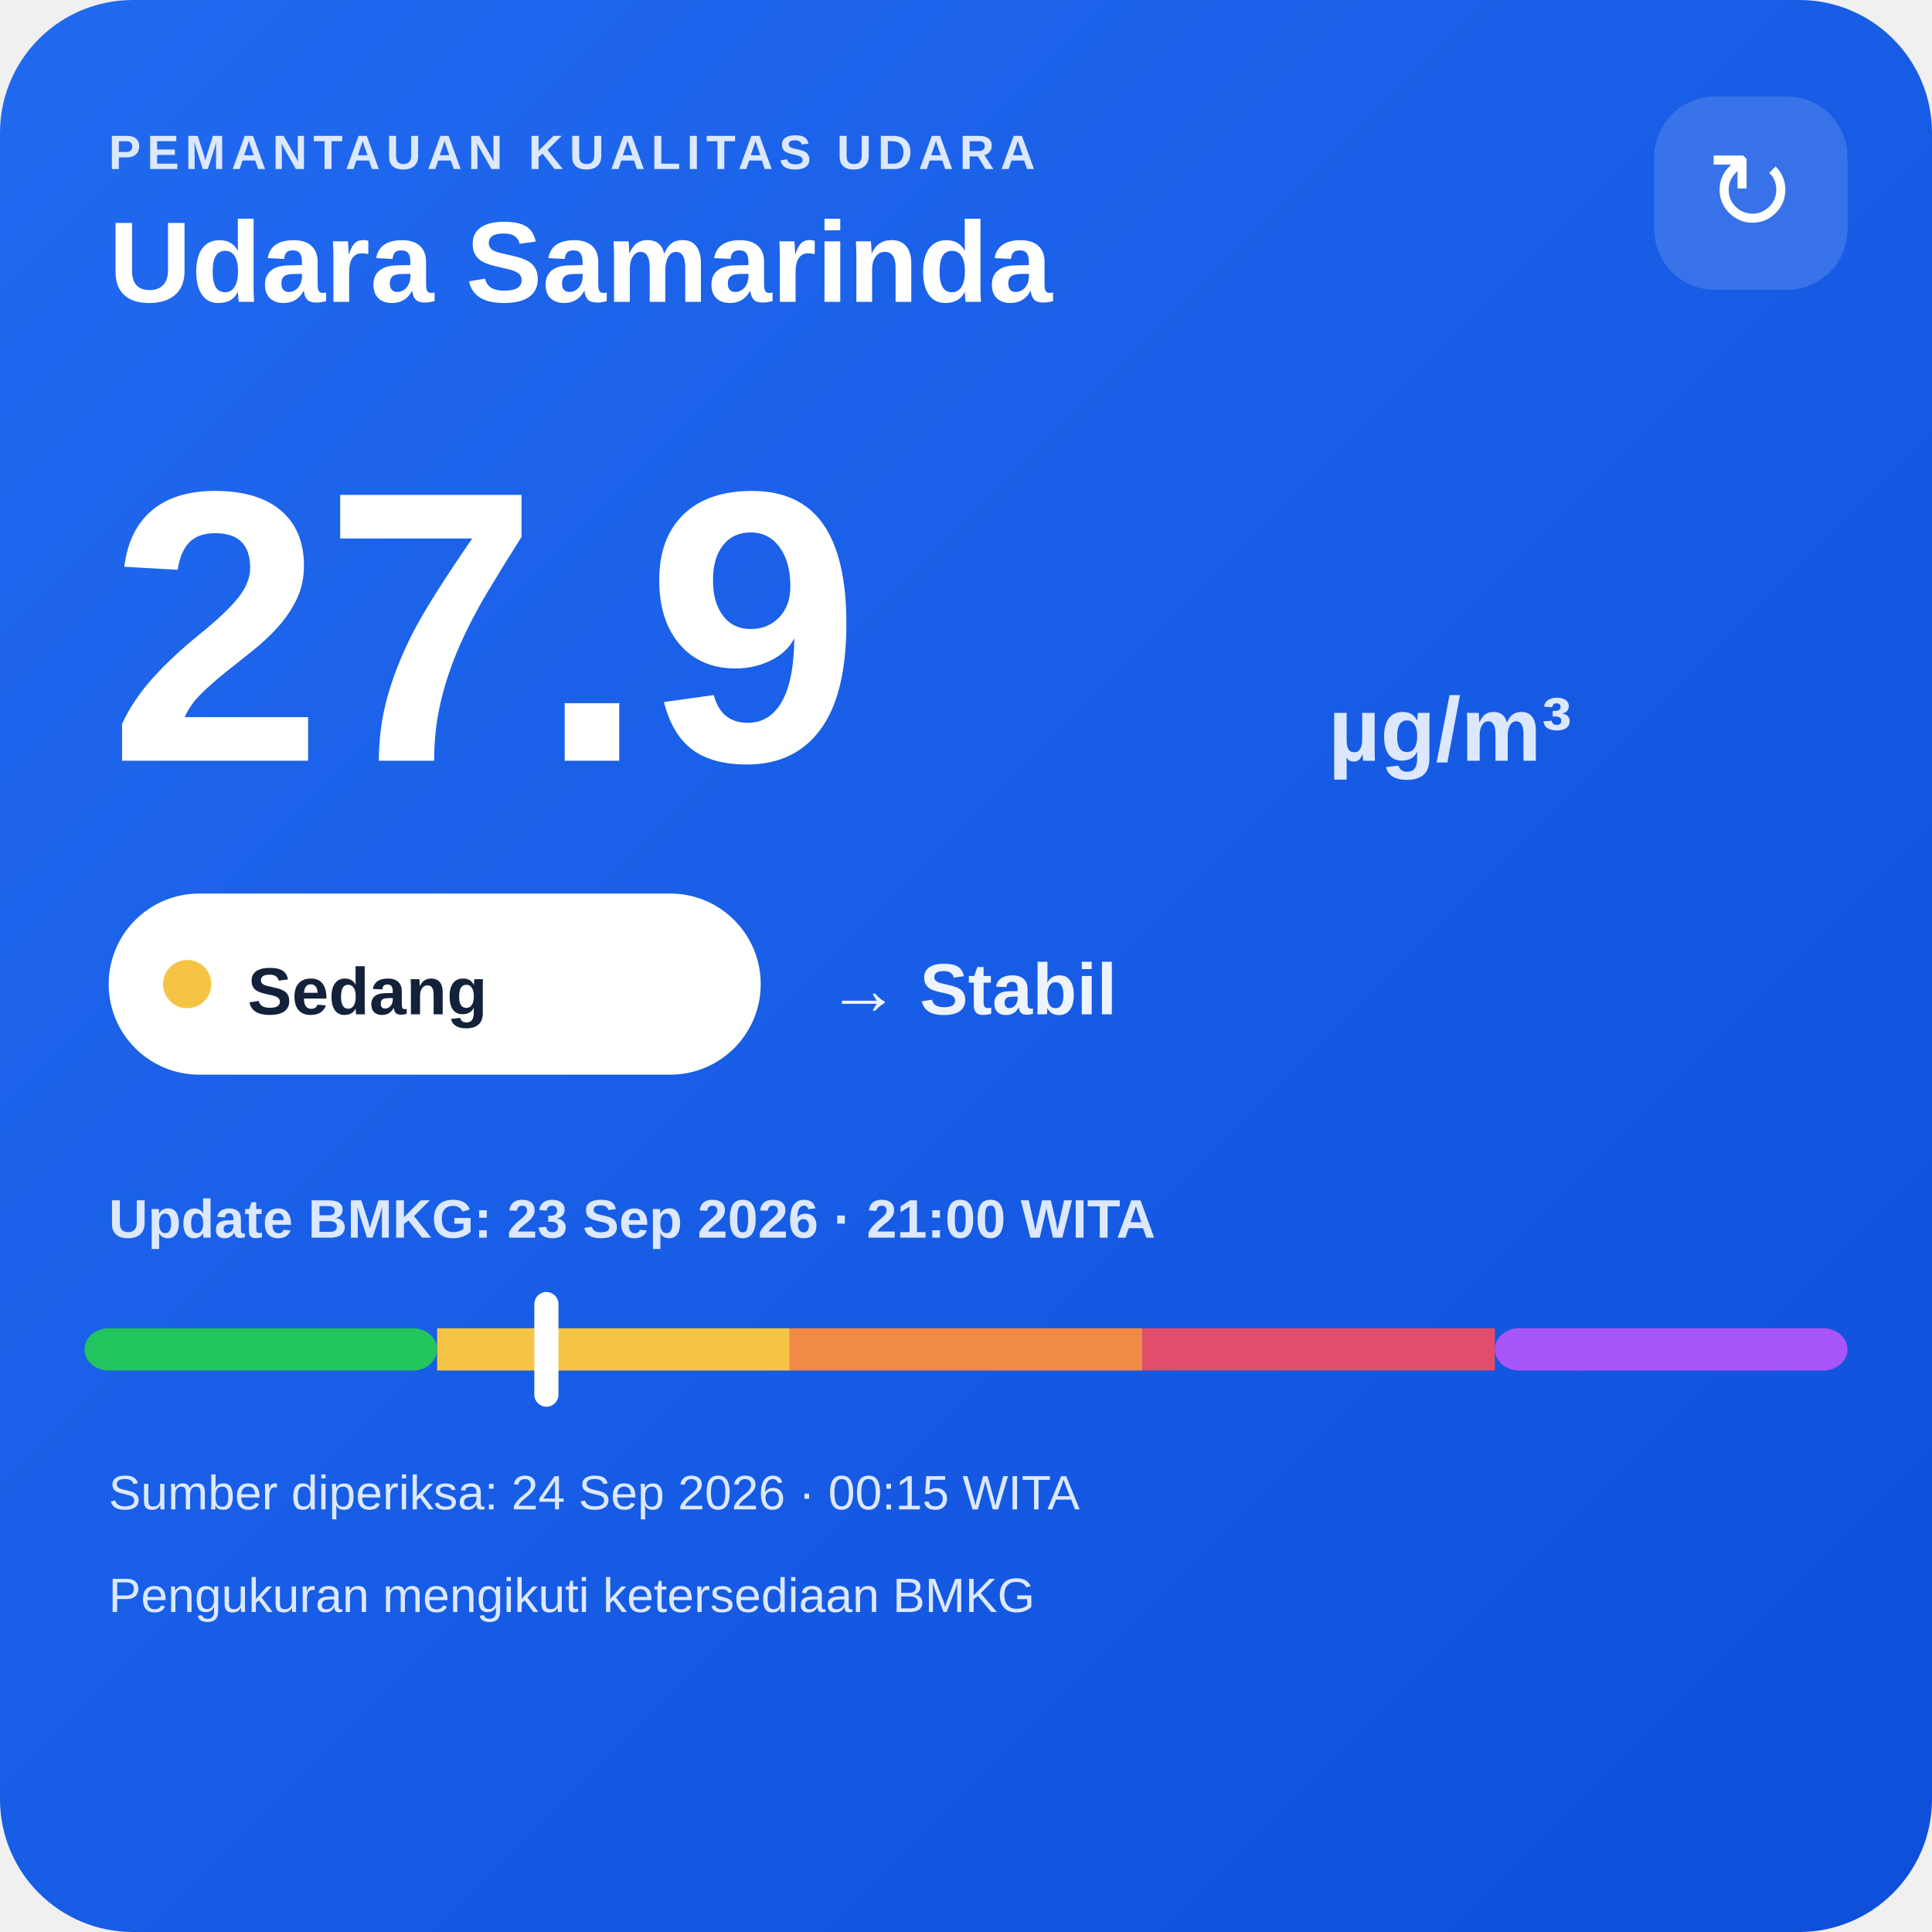
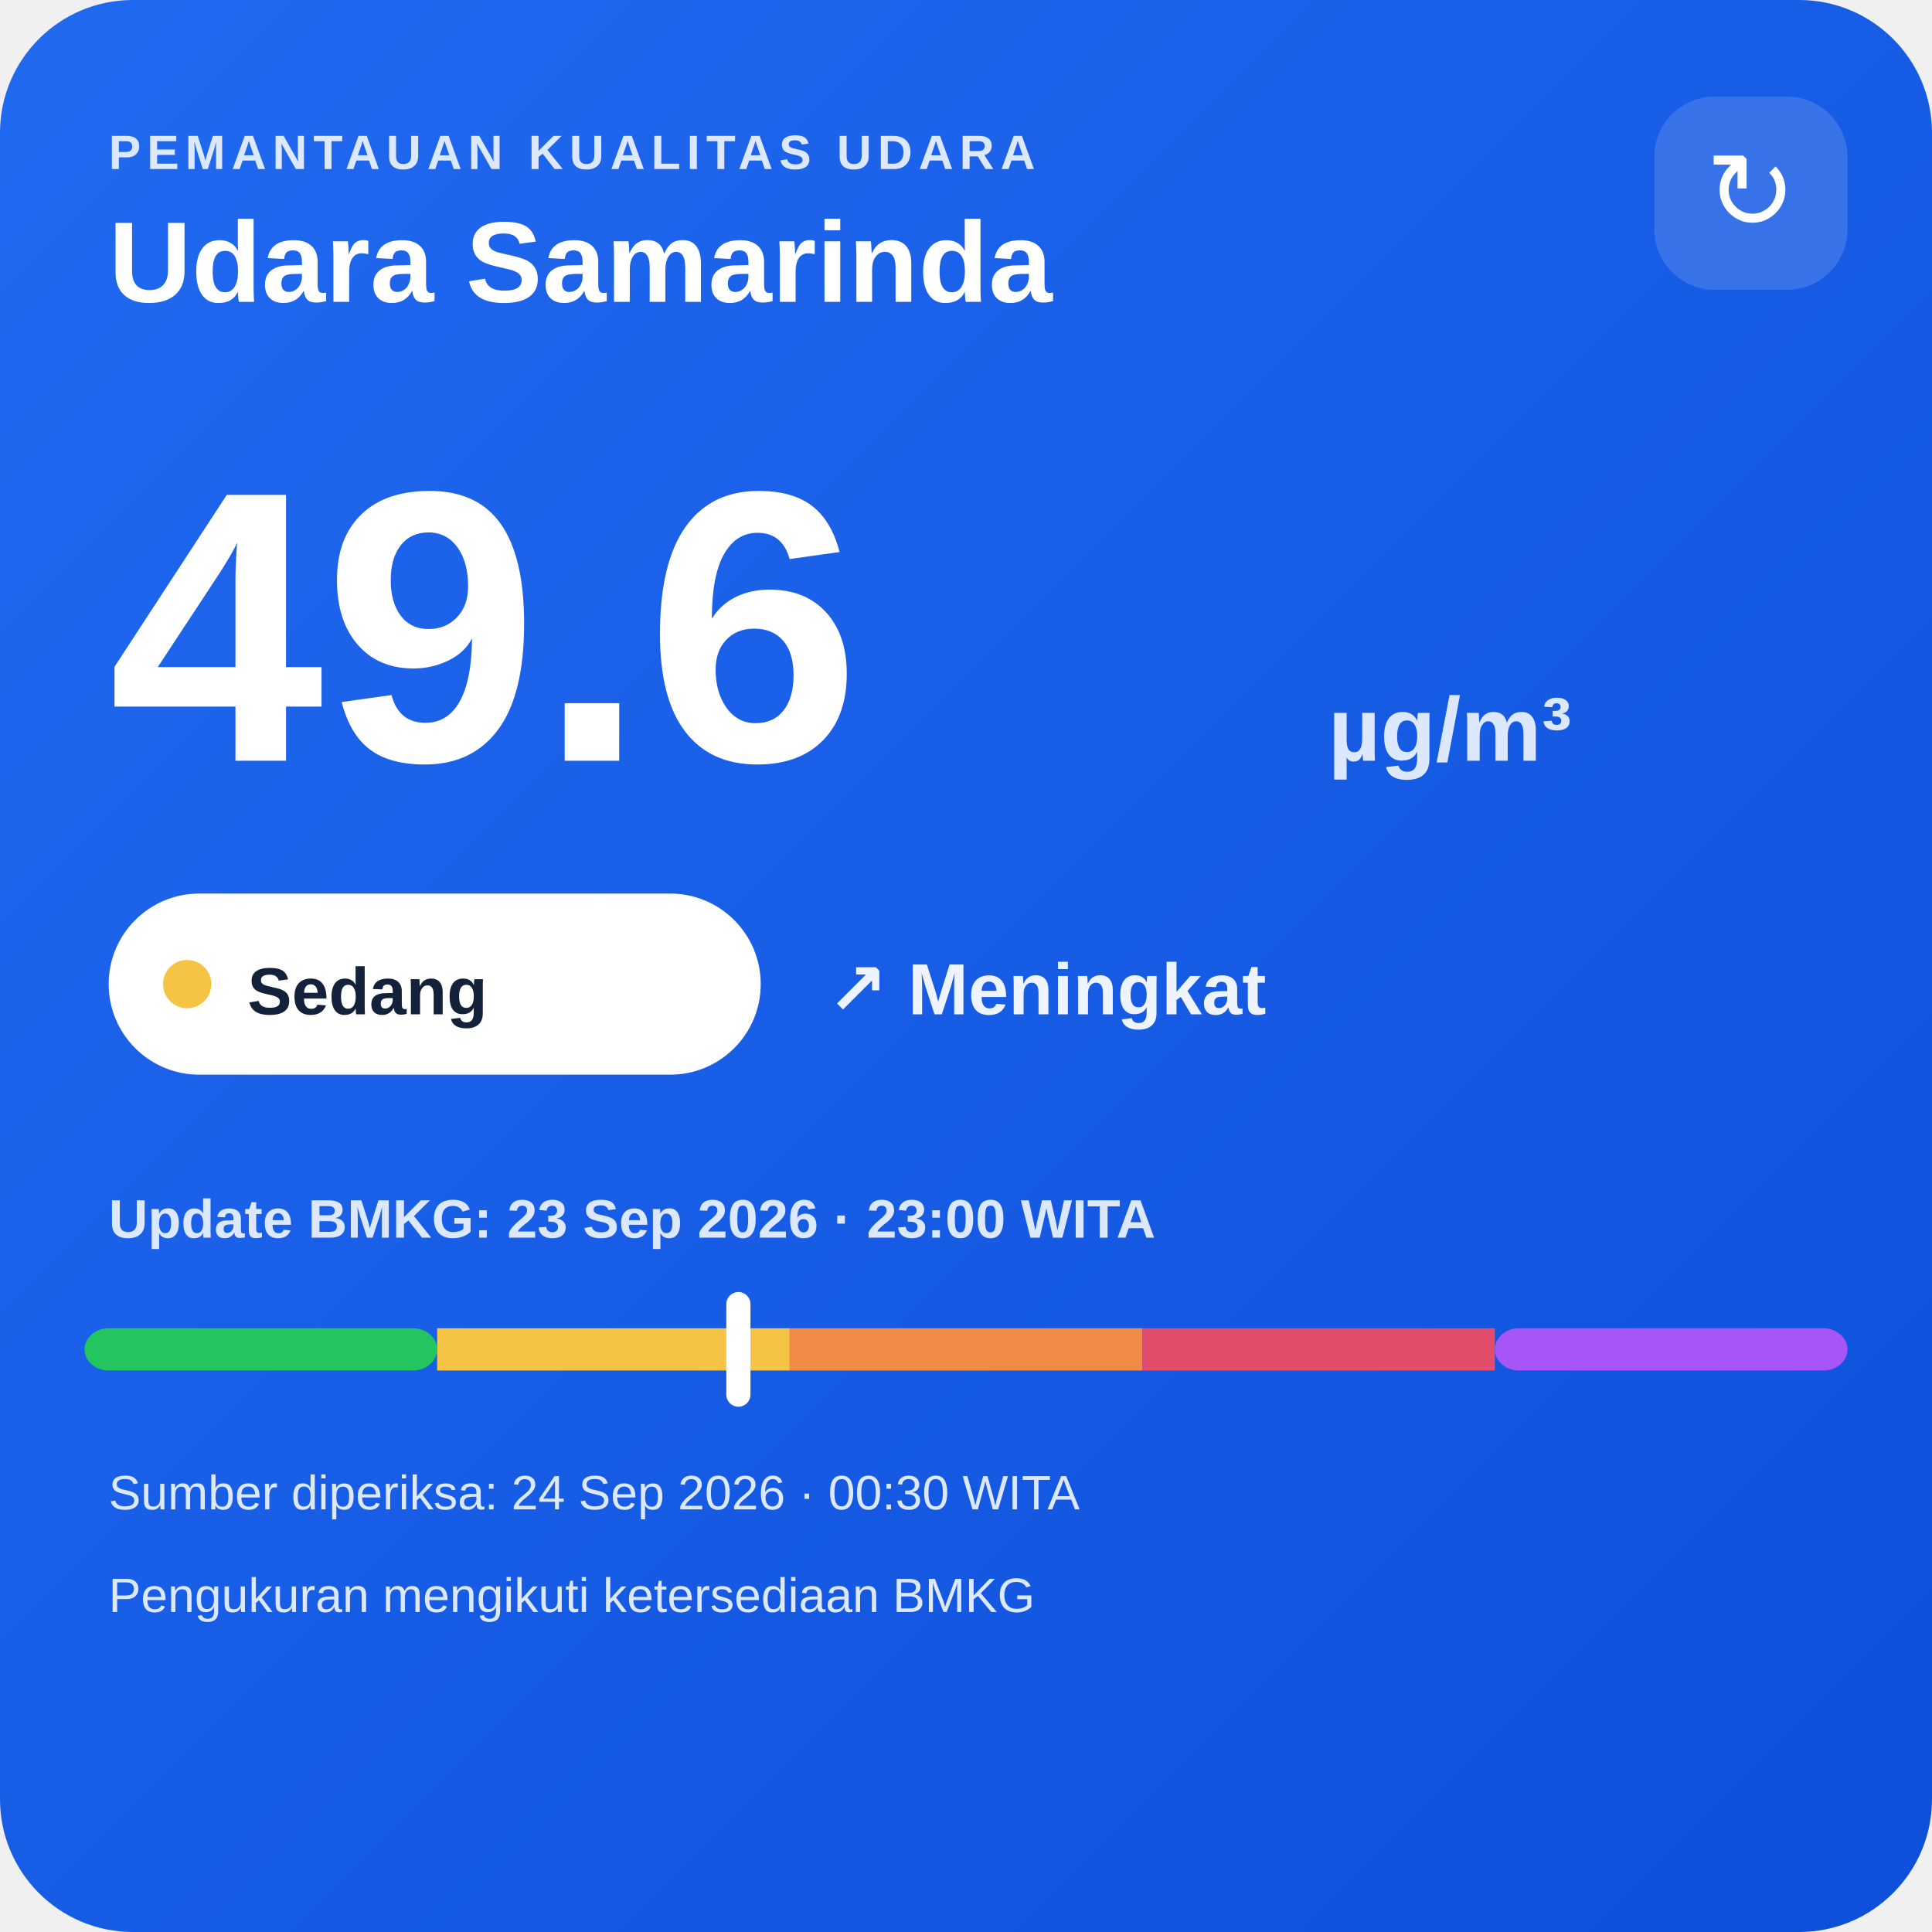
<svg xmlns="http://www.w3.org/2000/svg" width="320" height="320" viewBox="0 0 320 320">
  <defs>
    <linearGradient id="bg" x1="0" y1="0" x2="1" y2="1">
      <stop offset="0" stop-color="#216af0" />
      <stop offset="1" stop-color="#0e4fda" />
    </linearGradient>
  </defs>
  <rect width="320" height="320" rx="22" fill="url(#bg)" />
  <text x="18" y="28" fill="#dce8ff" font-family="Arial,sans-serif" font-size="8" font-weight="700" letter-spacing="1">PEMANTAUAN KUALITAS UDARA</text>
  <text x="18" y="50" fill="#ffffff" font-family="Arial,sans-serif" font-size="19" font-weight="700">Udara Samarinda</text>
  <rect x="274" y="16" width="32" height="32" rx="10" fill="#ffffff" fill-opacity=".14" />
  <text x="290" y="38" text-anchor="middle" fill="#ffffff" font-family="Arial,sans-serif" font-size="18">↻</text>
-   <text x="18" y="126" fill="#ffffff" font-family="Arial,sans-serif" font-size="64" font-weight="800">27.9</text>
+   <text x="18" y="126" fill="#ffffff" font-family="Arial,sans-serif" font-size="64" font-weight="800">49.6</text>
  <text x="220" y="126" fill="#dce8ff" font-family="Arial,sans-serif" font-size="15" font-weight="700">µg/m³</text>
  <rect x="18" y="148" width="108" height="30" rx="15" fill="#ffffff" />
  <circle cx="31" cy="163" r="4" fill="#f6c445" />
  <text x="41" y="168" fill="#13213a" font-family="Arial,sans-serif" font-size="11" font-weight="700">Sedang</text>
-   <text x="137" y="168" fill="#eef4ff" font-family="Arial,sans-serif" font-size="12" font-weight="700">→ Stabil</text>
-   <text x="18" y="205" fill="#dce8ff" font-family="Arial,sans-serif" font-size="9" font-weight="700">Update BMKG: 23 Sep 2026 · 21:00 WITA</text>
+   <text x="137" y="168" fill="#eef4ff" font-family="Arial,sans-serif" font-size="12" font-weight="700">↗ Meningkat</text>
+   <text x="18" y="205" fill="#dce8ff" font-family="Arial,sans-serif" font-size="9" font-weight="700">Update BMKG: 23 Sep 2026 · 23:00 WITA</text>
  <rect x="14" y="220" width="58.4" height="7" rx="4" fill="#22c55e" />
  <rect x="72.4" y="220" width="58.4" height="7" fill="#f6c445" />
  <rect x="130.8" y="220" width="58.4" height="7" fill="#f08a45" />
  <rect x="189.2" y="220" width="58.4" height="7" fill="#e24d6b" />
  <rect x="247.6" y="220" width="58.4" height="7" rx="4" fill="#a855f7" />
-   <rect x="88.5" y="214" width="4" height="19" rx="2" fill="#ffffff" />
-   <text x="18" y="250" fill="#dce8ff" font-family="Arial,sans-serif" font-size="8">Sumber diperiksa: 24 Sep 2026 · 00:15 WITA</text>
+   <rect x="120.3" y="214" width="4" height="19" rx="2" fill="#ffffff" />
+   <text x="18" y="250" fill="#dce8ff" font-family="Arial,sans-serif" font-size="8">Sumber diperiksa: 24 Sep 2026 · 00:30 WITA</text>
  <text x="18" y="267" fill="#dce8ff" font-family="Arial,sans-serif" font-size="8">Pengukuran mengikuti ketersediaan BMKG</text>
</svg>
